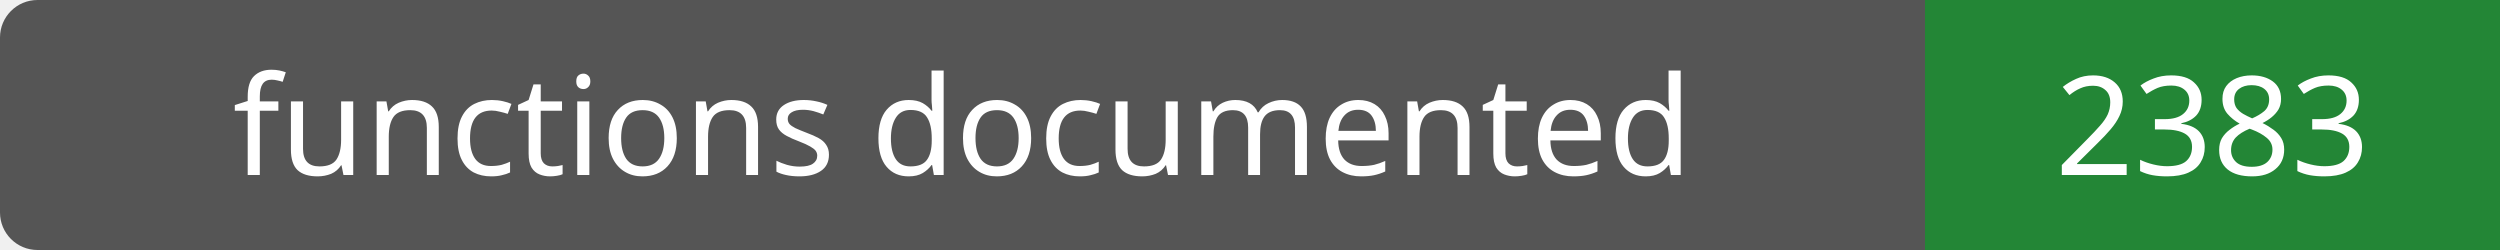
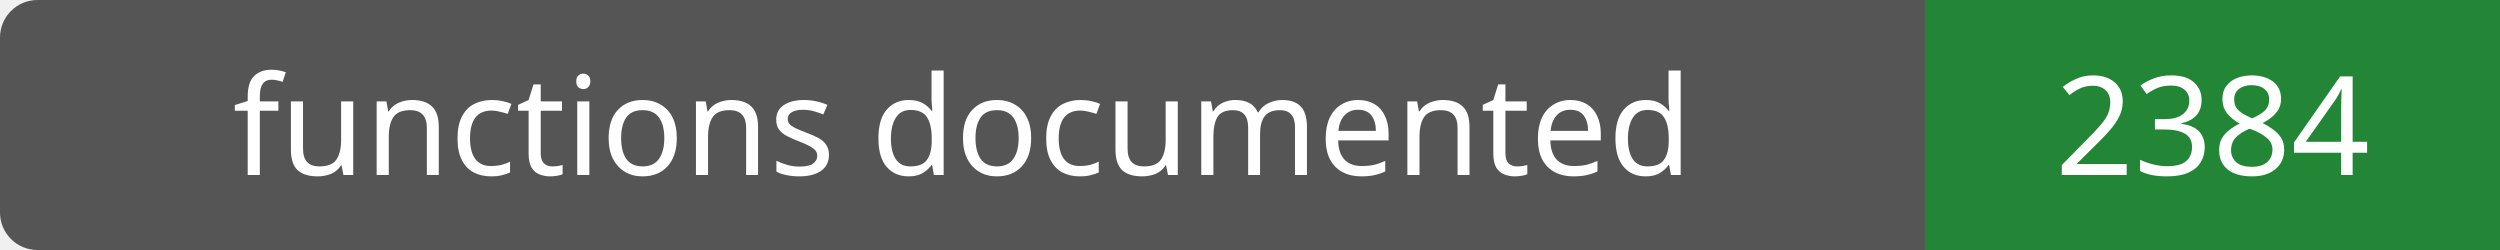
- <svg xmlns="http://www.w3.org/2000/svg" width="200" height="20" role="img" aria-label="functions documented: 2383">
+ <svg xmlns="http://www.w3.org/2000/svg" width="200" height="20" role="img" aria-label="functions documented: 2384">
  <rect width="200" height="20" rx="3" fill="#555" />
  <path fill="#238636" d="M154 0h46v20H154z" />
  <g fill="#fff" text-anchor="middle" font-family="Verdana,sans-serif" font-size="11">
    <text x="77.0" y="14">functions documented</text>
-     <text x="177.0" y="14">2383</text>
+     <text x="177.0" y="14">2384</text>
  </g>
</svg>
